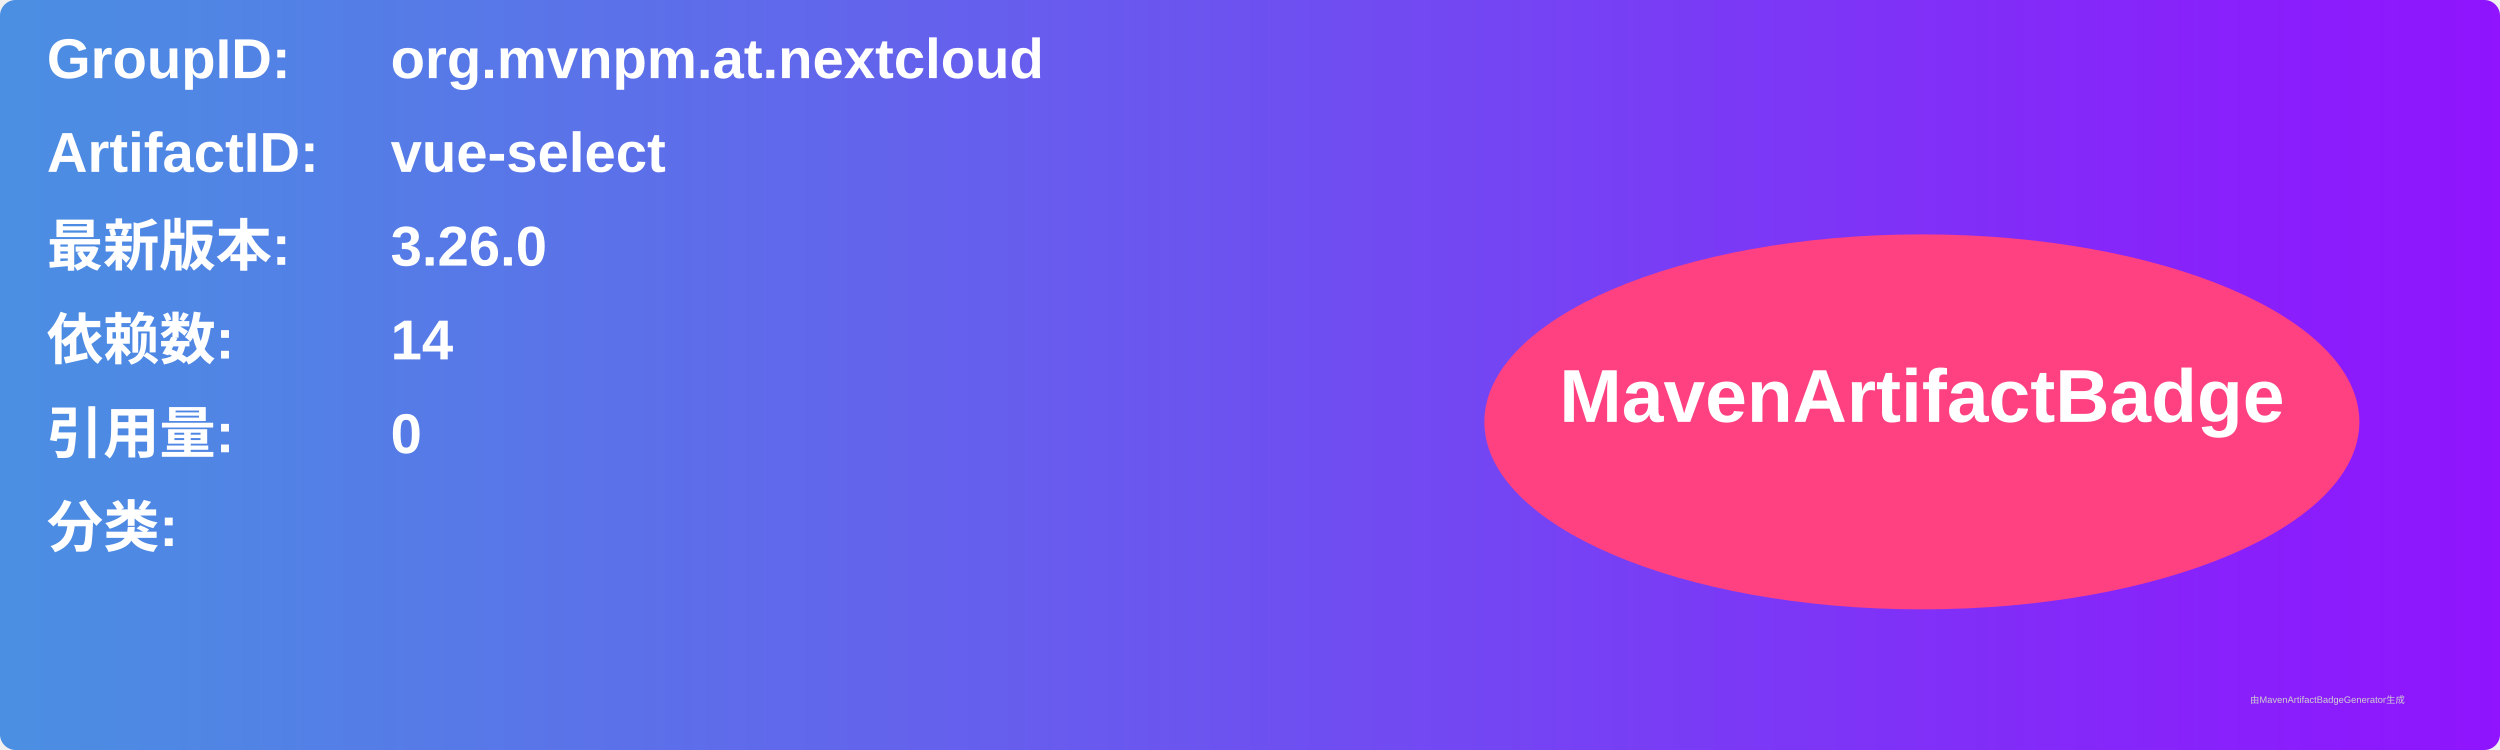
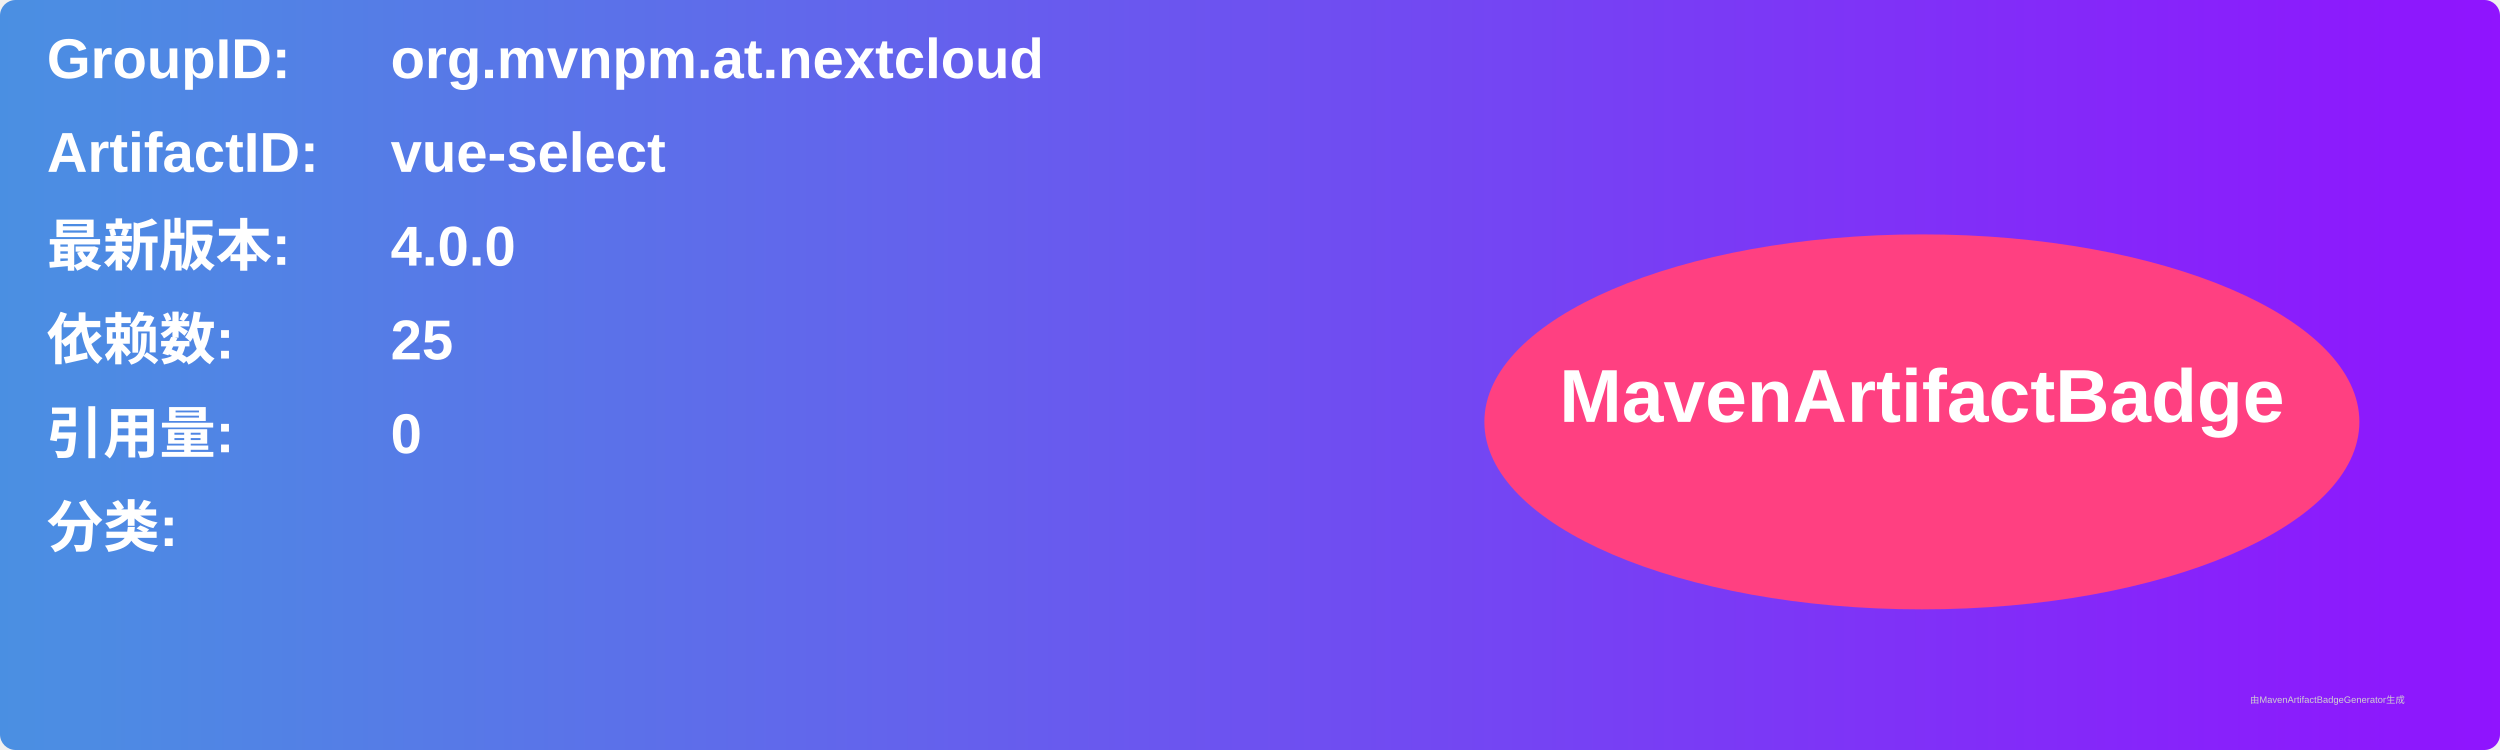
<svg xmlns="http://www.w3.org/2000/svg" width="800" height="240" viewBox="0 0 800 240">
  <linearGradient id="grad" x1="0%" y1="0%" x2="100%" y2="0%">
    <stop offset="0%" stop-color="#4a90e2" />
    <stop offset="100%" stop-color="#9013fe" />
  </linearGradient>
  <rect width="100%" height="100%" rx="5" ry="5" fill="url(#grad)" />
  <g transform="translate(15, 15)">
    <text x="0" y="10" font-family="Arial" font-size="18" fill="white" font-weight="bold" width="260">GroupID:</text>
    <text x="110" y="10" font-family="Arial" font-size="18" fill="white" font-weight="bold" width="460">org.mvnpm.at.nextcloud</text>
    <text x="0" y="40" font-family="Arial" font-size="18" fill="white" font-weight="bold" width="260">ArtifactID:</text>
    <text x="110" y="40" font-family="Arial" font-size="18" fill="white" font-weight="bold" width="460">vue-select</text>
    <text x="0" y="70" font-family="Arial" font-size="18" fill="white" font-weight="bold">最新版本:</text>
    <text x="110" y="70" font-family="Arial" font-size="18" fill="white" font-weight="bold">
-       <tspan font-weight="bold">3.26.0</tspan>
+       <tspan font-weight="bold">4.0.0</tspan>
    </text>
    <text x="0" y="100" font-family="Arial" font-size="18" fill="white" font-weight="bold">依赖数: </text>
    <text x="110" y="100" font-family="Arial" font-size="18" fill="white">
-       <tspan font-weight="bold">14</tspan>
+       <tspan font-weight="bold">25</tspan>
    </text>
    <text x="0" y="130" font-family="Arial" font-size="18" fill="white" font-weight="bold">引用量: </text>
    <text x="110" y="130" font-family="Arial" font-size="18" fill="white">
      <tspan font-weight="bold">0</tspan>
    </text>
    <text x="0" y="160" font-family="Arial" font-size="18" fill="white" font-weight="bold">分类:</text>
    <text x="10" y="190" font-family="Arial" font-size="10" fill="white">
      <tspan font-weight="bold" />
    </text>
    <ellipse cx="600" cy="120" rx="140" ry="60" fill="#ff4081" />
    <text x="600" y="120" text-anchor="middle" font-family="Arial" font-size="24" fill="white" font-weight="bold">MavenArtifactBadge</text>
  </g>
  <text x="720" y="225" font-family="Arial" font-size="3" fill="#d0d0d0">由MavenArtifactBadgeGenerator生成</text>
</svg>
